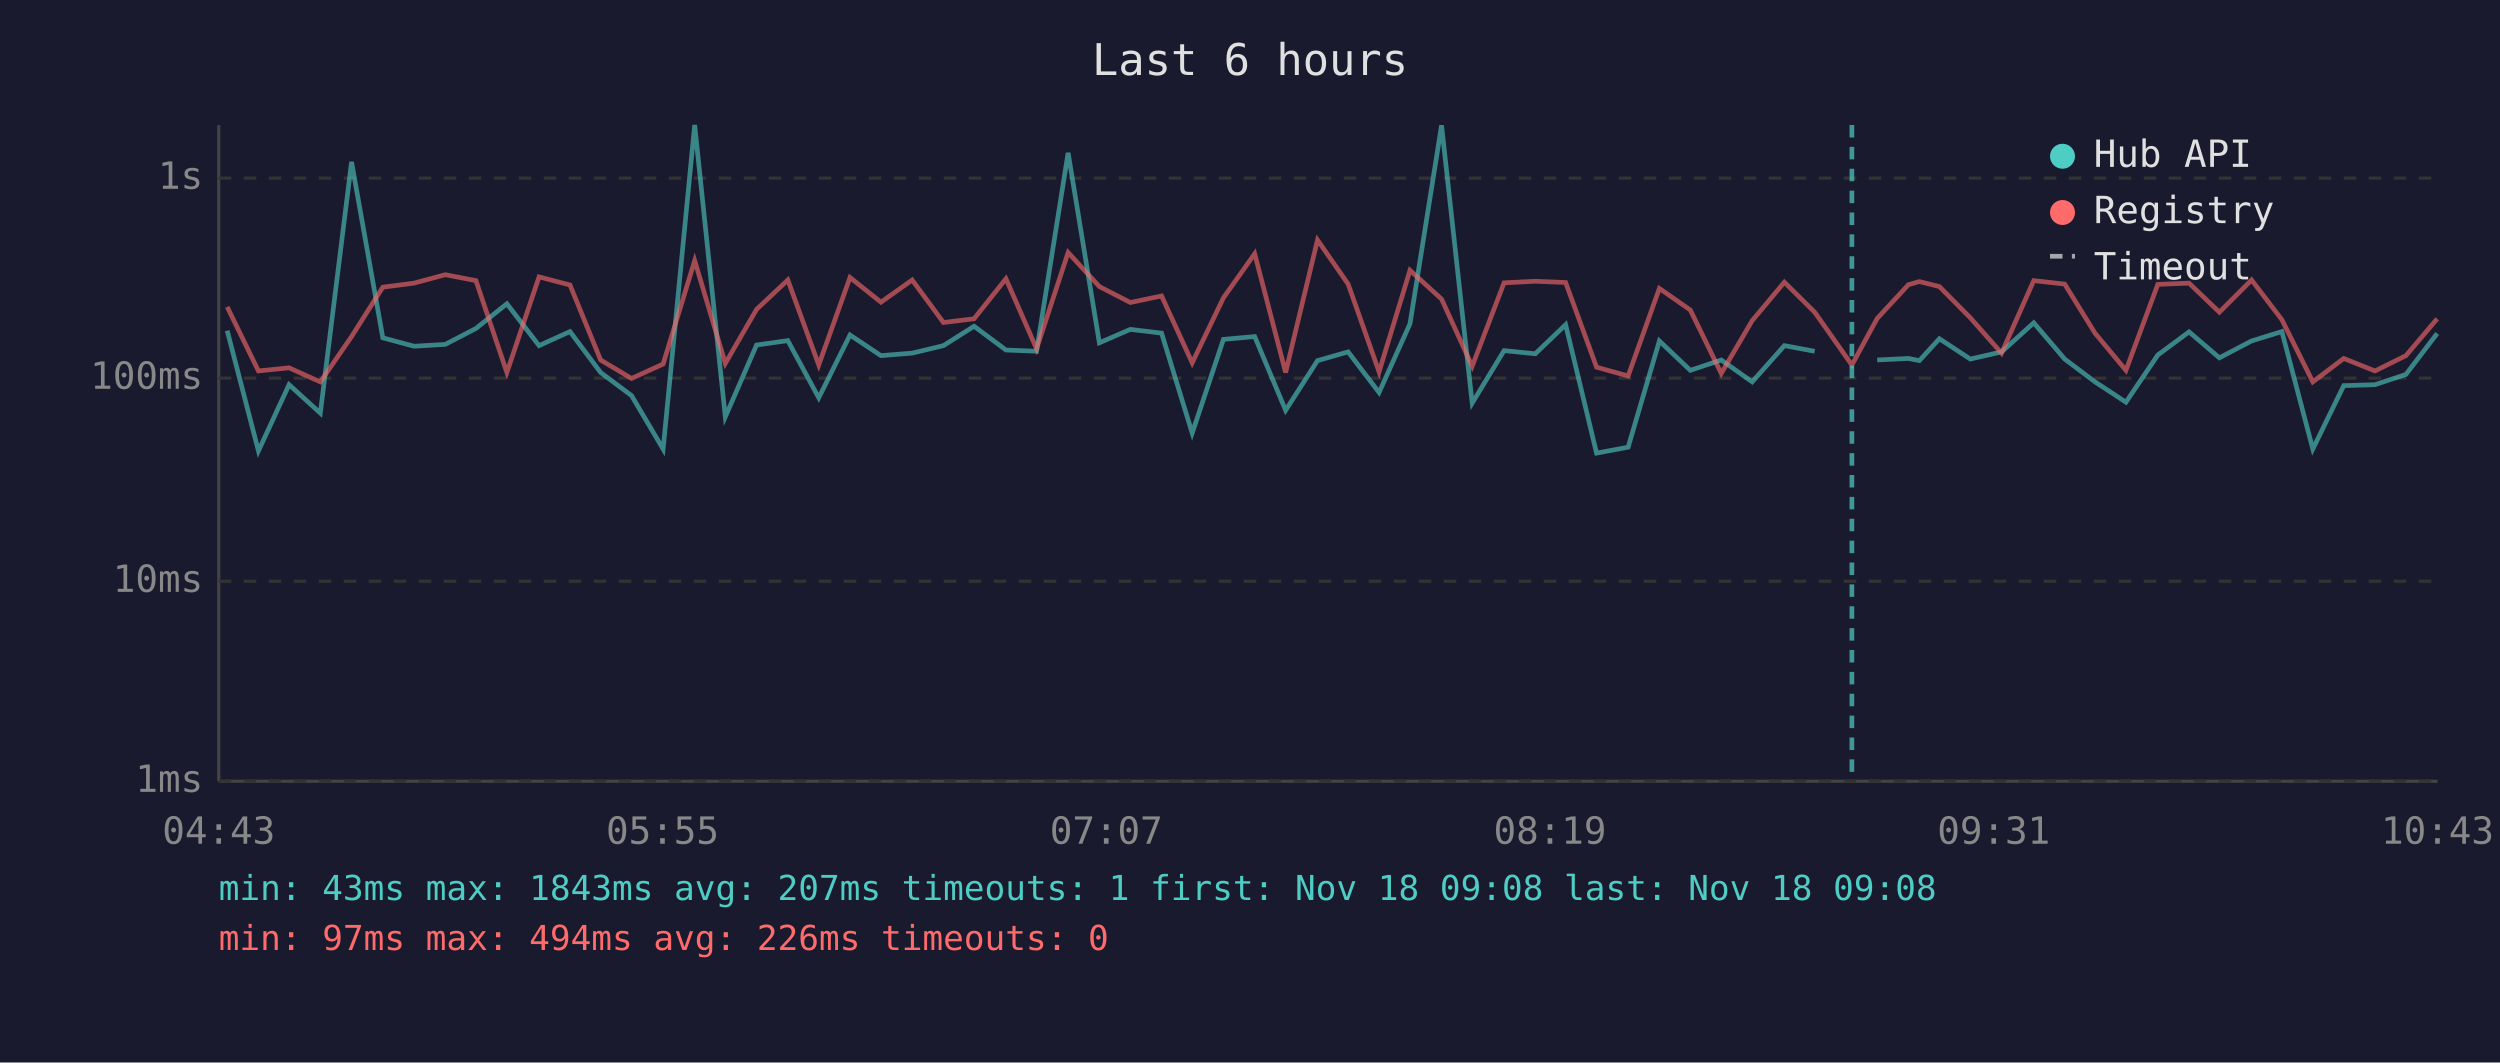
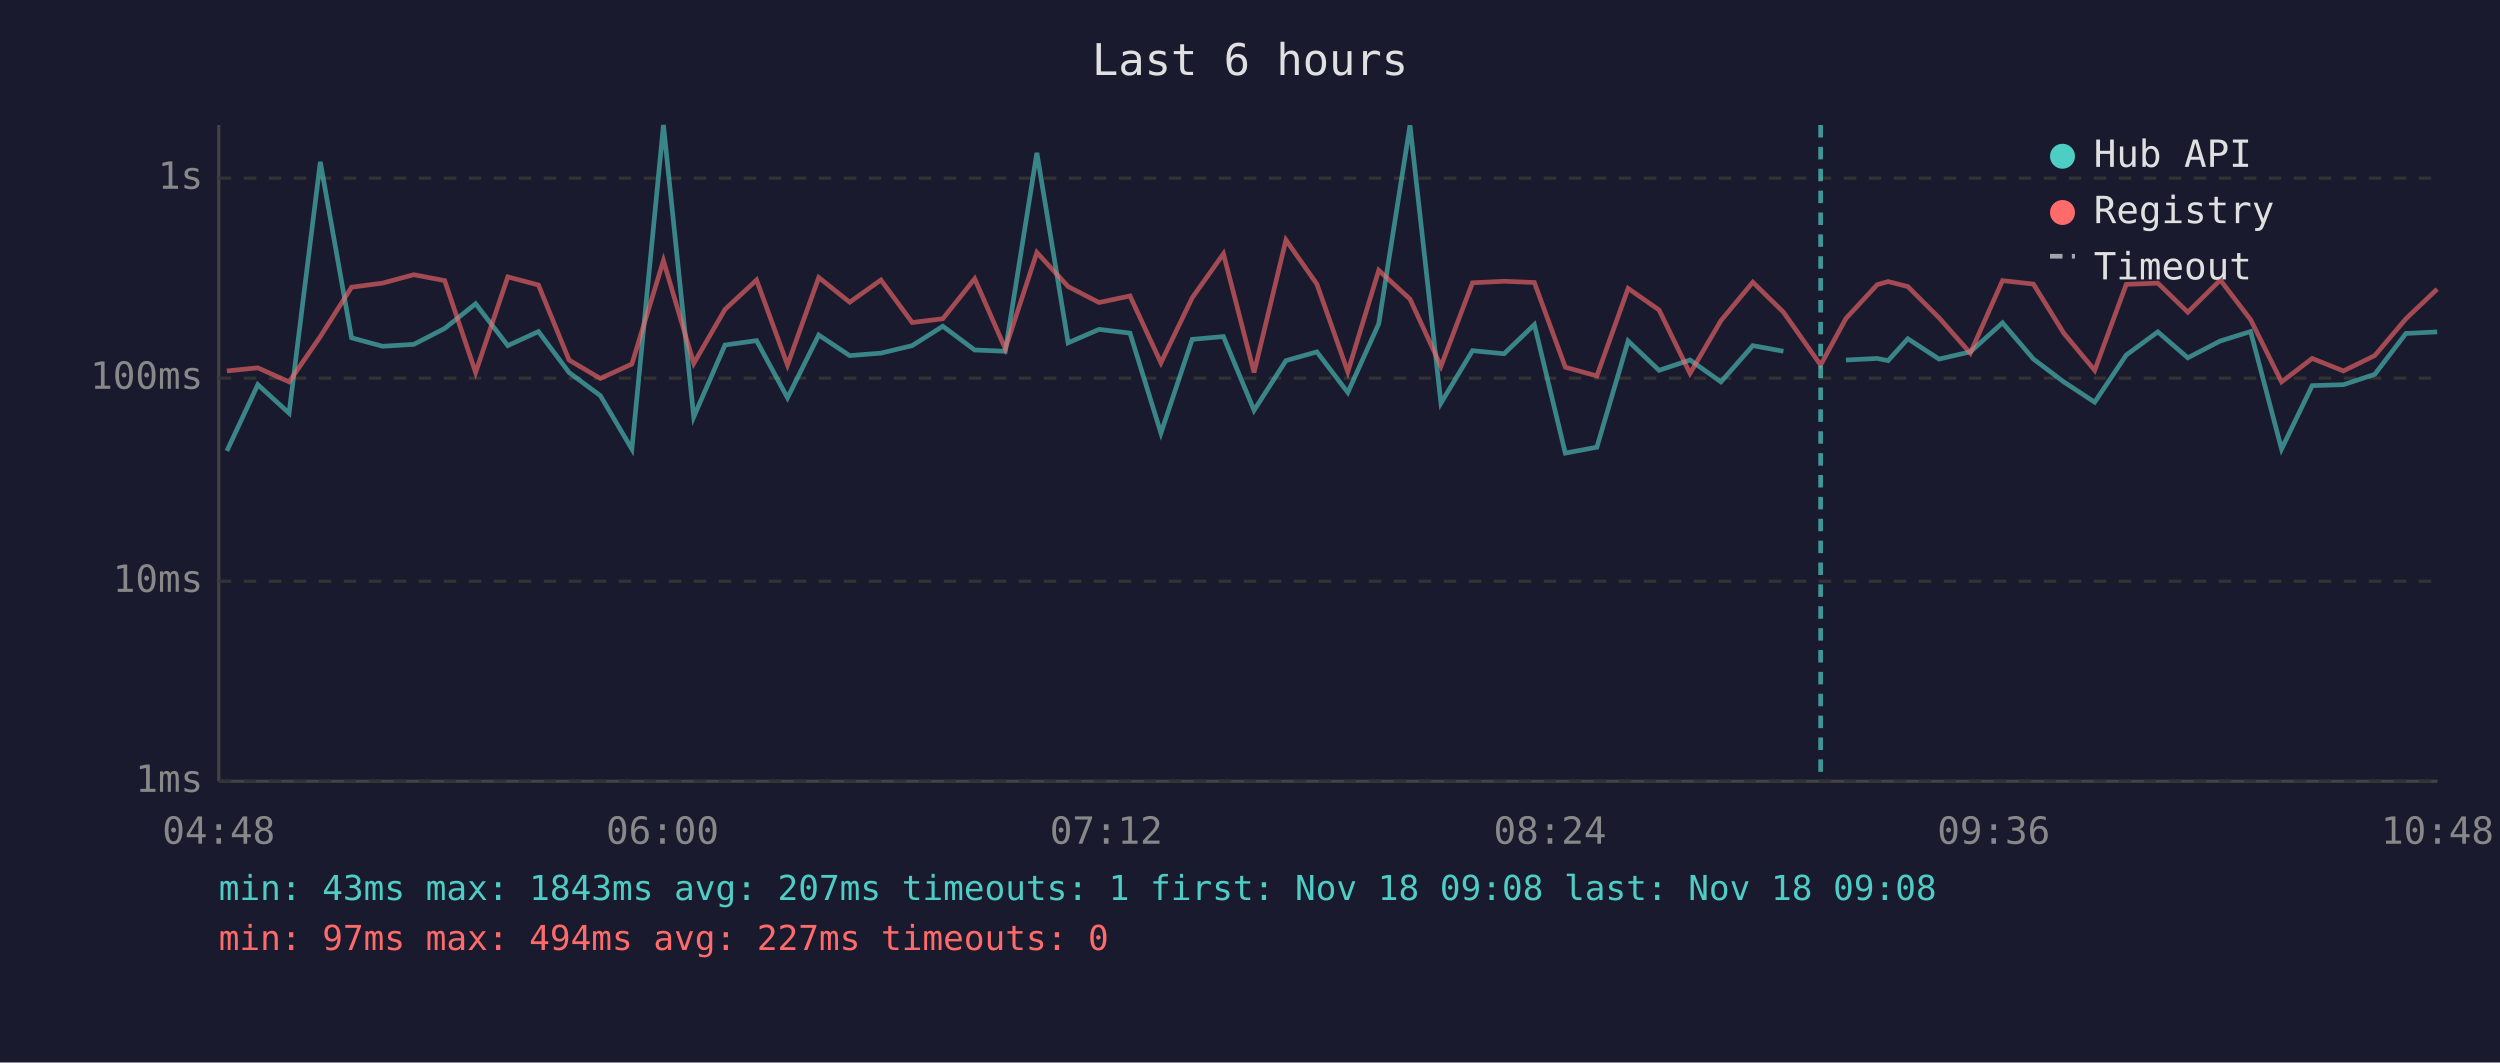
<svg xmlns="http://www.w3.org/2000/svg" viewBox="0 0 800 340" font-family="monospace" font-size="12">
  <rect width="800" height="340" fill="#1a1a2e" />
  <text x="400" y="24" fill="#e0e0e0" font-size="14" text-anchor="middle">Last 6 hours</text>
  <line x1="70" y1="40" x2="70" y2="250" stroke="#444" stroke-width="1" />
  <line x1="70" y1="250" x2="780" y2="250" stroke="#444" stroke-width="1" />
  <line x1="70" y1="250" x2="780" y2="250" stroke="#333" stroke-width="1" stroke-dasharray="4" />
  <text x="65" y="250" fill="#888" text-anchor="end" dominant-baseline="middle">1ms</text>
  <line x1="70" y1="186" x2="780" y2="186" stroke="#333" stroke-width="1" stroke-dasharray="4" />
  <text x="65" y="186" fill="#888" text-anchor="end" dominant-baseline="middle">10ms</text>
  <line x1="70" y1="121" x2="780" y2="121" stroke="#333" stroke-width="1" stroke-dasharray="4" />
  <text x="65" y="121" fill="#888" text-anchor="end" dominant-baseline="middle">100ms</text>
  <line x1="70" y1="57" x2="780" y2="57" stroke="#333" stroke-width="1" stroke-dasharray="4" />
  <text x="65" y="57" fill="#888" text-anchor="end" dominant-baseline="middle">1s</text>
-   <text x="70" y="270" fill="#888" text-anchor="middle">04:43</text>
-   <text x="212" y="270" fill="#888" text-anchor="middle">05:55</text>
-   <text x="354" y="270" fill="#888" text-anchor="middle">07:07</text>
-   <text x="496" y="270" fill="#888" text-anchor="middle">08:19</text>
-   <text x="638" y="270" fill="#888" text-anchor="middle">09:31</text>
-   <text x="780" y="270" fill="#888" text-anchor="middle">10:43</text>
-   <polyline points="72.7,105.8 82.7,144.3 92.5,123.1 102.5,132.2 112.5,51.8 122.5,108.1 132.5,110.8 142.5,110.2 152.3,105.1 162.2,97.2 172.5,110.6 182.4,106.1 192.2,119.2 202.1,126.6 212.2,143.7 222.3,40.0 232.1,133.4 242.1,110.4 252.1,109.0 262.0,127.3 272.0,107.2 281.9,113.8 291.9,113.0 301.9,110.6 311.7,104.4 321.9,112.0 331.7,112.4 341.8,48.9 351.8,109.7 361.7,105.4 371.7,106.6 381.5,138.6 391.5,108.6 401.5,107.7 411.4,131.3 421.6,115.4 431.4,112.6 441.3,125.6 451.2,103.6 461.3,40.1 471.1,129.0 481.3,112.2 491.3,113.2 501.0,103.9 510.9,145.0 521.0,143.1 531.0,109.1 540.9,118.5 550.8,115.2 560.7,122.2 571.0,110.6 580.7,112.4" fill="none" stroke="#4ecdc4" stroke-width="1.5" opacity="0.6" />
-   <polyline points="600.7,115.2 610.7,114.7 614.2,115.4 620.6,108.4 630.5,114.9 640.5,112.6 650.8,103.3 660.7,114.9 670.4,122.2 680.3,128.7 690.5,113.6 700.5,106.2 710.2,114.5 720.5,109.1 730.2,106.1 740.1,143.7 750.0,123.4 760.0,123.1 769.9,119.8 779.9,106.7" fill="none" stroke="#4ecdc4" stroke-width="1.5" opacity="0.6" />
-   <polyline points="72.7,98.2 82.7,118.7 92.5,117.7 102.5,122.2 112.5,107.7 122.5,91.9 132.5,90.6 142.5,87.9 152.3,89.8 162.2,119.2 172.5,88.6 182.4,91.2 192.2,115.2 202.1,121.1 212.2,116.5 222.3,83.4 232.1,116.3 242.1,99.0 252.1,89.6 262.0,116.8 272.0,88.8 281.9,96.7 291.9,89.6 301.9,103.2 311.7,102.0 321.9,89.2 331.7,111.6 341.8,80.8 351.8,91.7 361.7,96.8 371.7,94.7 381.5,116.1 391.5,95.3 401.5,81.2 411.4,119.2 421.6,76.8 431.4,90.9 441.3,119.0 451.2,86.5 461.3,95.7 471.1,117.2 481.3,90.5 491.3,90.0 501.0,90.4 510.9,117.5 521.0,120.3 531.0,92.3 540.9,99.2 550.8,119.5 560.7,102.6 571.0,90.3 580.7,99.9 592.6,116.8 600.7,101.9 610.7,91.1 614.2,90.1 620.6,91.7 630.5,101.7 640.5,113.0 650.8,89.8 660.7,90.9 670.4,106.6 680.3,118.5 690.5,91.0 700.5,90.6 710.2,99.9 720.5,89.6 730.2,102.3 740.1,122.2 750.0,114.7 760.0,118.7 769.9,113.8 779.9,102.0" fill="none" stroke="#ff6b6b" stroke-width="1.5" opacity="0.6" />
-   <line x1="592.6" y1="40" x2="592.6" y2="250" stroke="#4ecdc4" stroke-width="1.5" stroke-dasharray="4,3" opacity="0.7" />
+   <text x="70" y="270" fill="#888" text-anchor="middle">04:48</text>
+   <text x="212" y="270" fill="#888" text-anchor="middle">06:00</text>
+   <text x="354" y="270" fill="#888" text-anchor="middle">07:12</text>
+   <text x="496" y="270" fill="#888" text-anchor="middle">08:24</text>
+   <text x="638" y="270" fill="#888" text-anchor="middle">09:36</text>
+   <text x="780" y="270" fill="#888" text-anchor="middle">10:48</text>
+   <polyline points="72.6,144.3 82.5,123.1 92.5,132.2 102.5,51.8 112.5,108.1 122.4,110.8 132.4,110.2 142.3,105.1 152.2,97.2 162.5,110.6 172.3,106.1 182.1,119.2 192.1,126.6 202.2,143.7 212.3,40.0 222.0,133.4 232.0,110.4 242.1,109.0 252.0,127.3 262.0,107.2 271.9,113.8 281.9,113.0 291.9,110.6 301.7,104.4 311.9,112.0 321.7,112.4 331.8,48.9 341.8,109.7 351.7,105.4 361.6,106.6 371.5,138.6 381.5,108.6 391.5,107.7 401.3,131.3 411.5,115.4 421.4,112.6 431.3,125.6 441.2,103.6 451.2,40.1 461.1,129.0 471.2,112.2 481.3,113.2 491.0,103.9 500.9,145.0 511.0,143.1 521.0,109.1 530.9,118.5 540.8,115.2 550.7,122.2 560.9,110.6 570.7,112.4" fill="none" stroke="#4ecdc4" stroke-width="1.5" opacity="0.6" />
+   <polyline points="590.7,115.2 600.7,114.7 604.2,115.4 610.5,108.4 620.5,114.9 630.5,112.6 640.8,103.3 650.7,114.9 660.4,122.2 670.3,128.7 680.4,113.6 690.5,106.2 700.1,114.5 710.5,109.1 720.2,106.1 730.1,143.7 739.9,123.4 749.9,123.1 759.9,119.8 769.9,106.7 779.9,106.2" fill="none" stroke="#4ecdc4" stroke-width="1.5" opacity="0.6" />
+   <polyline points="72.6,118.7 82.5,117.7 92.5,122.2 102.5,107.7 112.5,91.9 122.4,90.6 132.4,87.9 142.3,89.8 152.2,119.2 162.5,88.6 172.3,91.2 182.1,115.2 192.1,121.1 202.2,116.5 212.3,83.4 222.0,116.3 232.0,99.0 242.1,89.6 252.0,116.8 262.0,88.8 271.9,96.7 281.9,89.6 291.9,103.2 301.7,102.0 311.9,89.2 321.7,111.6 331.8,80.8 341.8,91.7 351.7,96.8 361.6,94.7 371.5,116.1 381.5,95.3 391.5,81.2 401.3,119.2 411.5,76.8 421.4,90.9 431.3,119.0 441.2,86.5 451.2,95.7 461.1,117.2 471.2,90.5 481.3,90.0 491.0,90.4 500.9,117.5 511.0,120.3 521.0,92.3 530.9,99.2 540.8,119.5 550.7,102.6 560.9,90.3 570.7,99.9 582.6,116.8 590.7,101.9 600.7,91.1 604.2,90.1 610.5,91.7 620.5,101.7 630.5,113.0 640.8,89.8 650.7,90.9 660.4,106.6 670.3,118.5 680.4,91.0 690.5,90.6 700.1,99.9 710.5,89.6 720.2,102.3 730.1,122.2 739.9,114.7 749.9,118.7 759.9,113.8 769.9,102.0 779.9,92.5" fill="none" stroke="#ff6b6b" stroke-width="1.5" opacity="0.6" />
+   <line x1="582.6" y1="40" x2="582.6" y2="250" stroke="#4ecdc4" stroke-width="1.5" stroke-dasharray="4,3" opacity="0.7" />
  <circle cx="660" cy="50" r="4" fill="#4ecdc4" />
  <text x="670" y="50" fill="#e0e0e0" dominant-baseline="middle">Hub API</text>
  <circle cx="660" cy="68" r="4" fill="#ff6b6b" />
  <text x="670" y="68" fill="#e0e0e0" dominant-baseline="middle">Registry</text>
  <line x1="656" y1="82" x2="664" y2="82" stroke="#e0e0e0" stroke-width="1.5" stroke-dasharray="4,3" opacity="0.7" />
  <text x="670" y="86" fill="#e0e0e0" dominant-baseline="middle">Timeout</text>
  <text x="70" y="288" fill="#4ecdc4" font-size="11">min: 43ms  max: 1843ms  avg: 207ms  timeouts: 1  first: Nov 18 09:08  last: Nov 18 09:08</text>
-   <text x="70" y="304" fill="#ff6b6b" font-size="11">min: 97ms  max: 494ms  avg: 226ms  timeouts: 0</text>
+   <text x="70" y="304" fill="#ff6b6b" font-size="11">min: 97ms  max: 494ms  avg: 227ms  timeouts: 0</text>
</svg>
